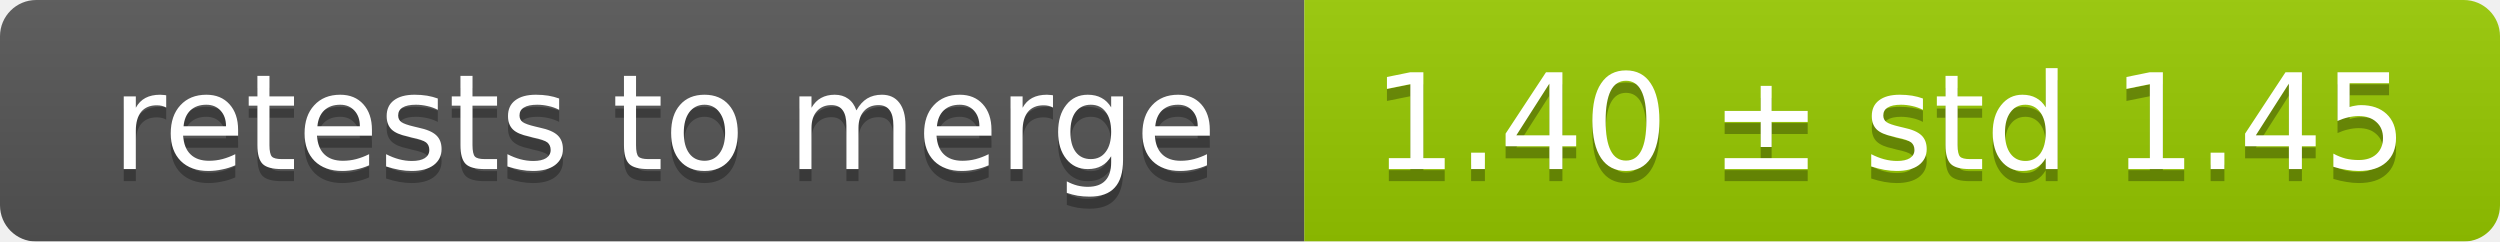
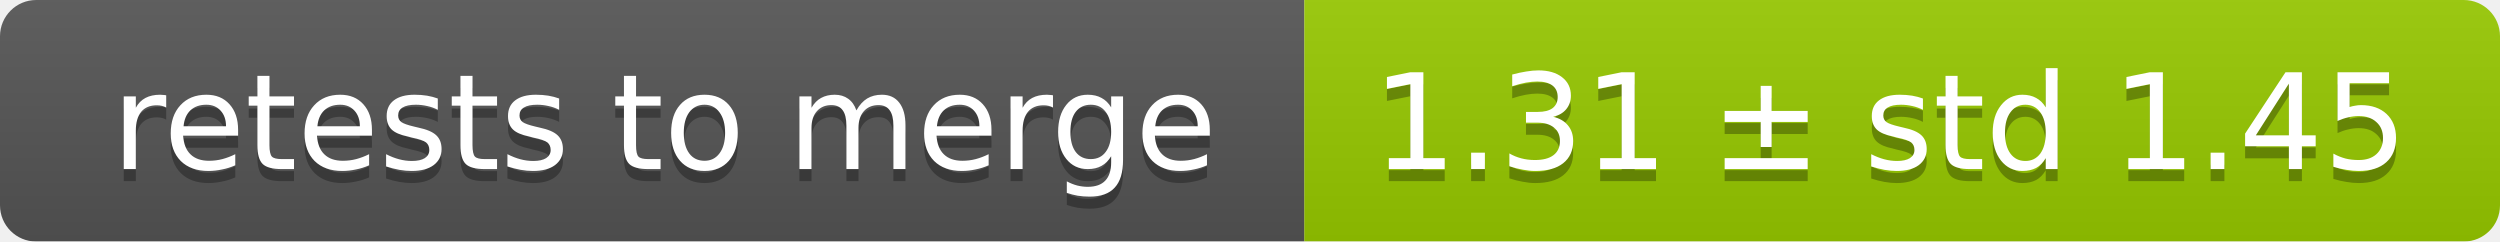
<svg xmlns="http://www.w3.org/2000/svg" width="207" height="20">
  <linearGradient id="smooth" x2="0" y2="100%">
    <stop offset="0" stop-color="#bbb" stop-opacity=".1" />
    <stop offset="1" stop-opacity=".1" />
  </linearGradient>
  <mask id="round">
    <rect width="207" height="20" rx="3" fill="#fff" />
  </mask>
  <g mask="url(#round)">
    <rect width="108" height="20" fill="#555" />
    <rect x="108" width="99" height="20" fill="#97ca00" />
    <rect width="207" height="20" fill="url(#smooth)" />
  </g>
  <g fill="#fff" text-anchor="middle" font-family="DejaVu Sans,Verdana,Geneva,sans-serif" font-size="11">
    <text x="55" y="15" fill="#010101" fill-opacity=".3">retests to merge</text>
    <text x="55" y="14">retests to merge</text>
-     <text x="156.5" y="15" fill="#010101" fill-opacity=".3">1.40 ± std 1.45</text>
-     <text x="156.5" y="14">1.40 ± std 1.45</text>
+     <text x="156.5" y="15" fill="#010101" fill-opacity=".3">1.31 ± std 1.45</text>
+     <text x="156.5" y="14">1.31 ± std 1.45</text>
  </g>
</svg>
